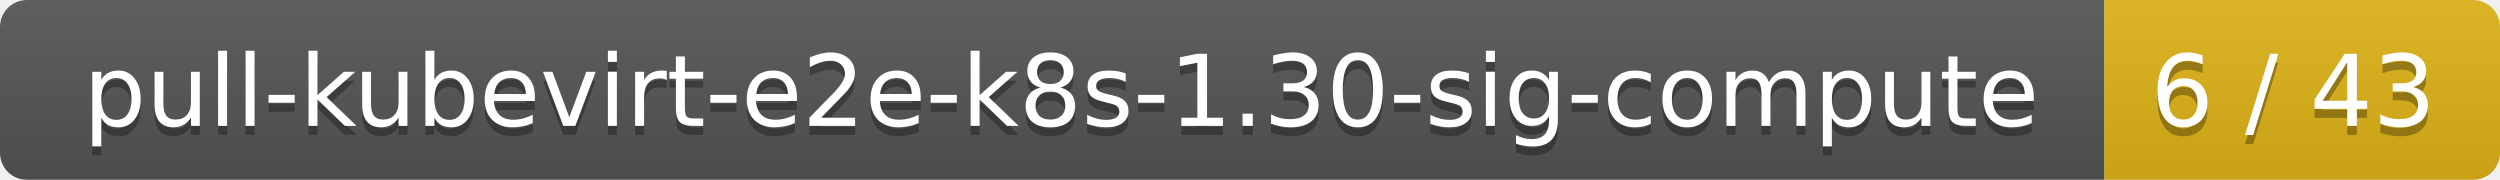
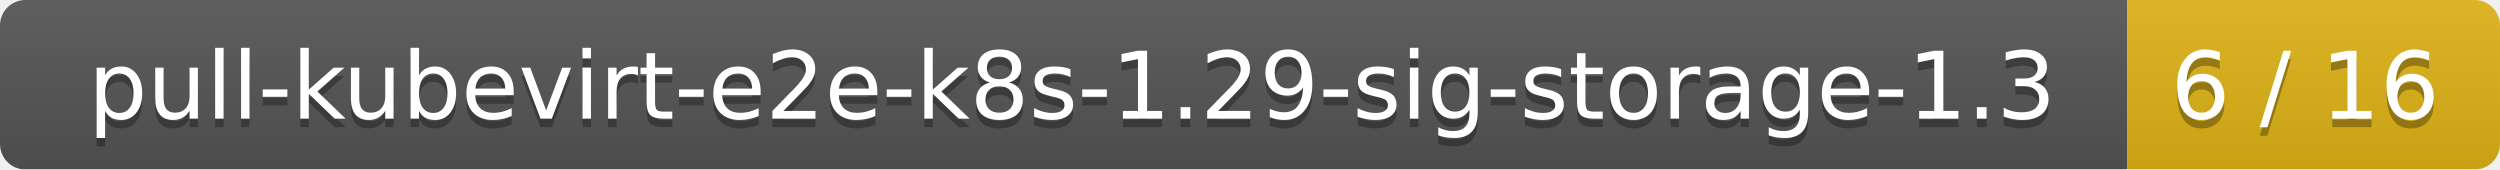
- <svg xmlns="http://www.w3.org/2000/svg" width="278" height="20">
+ <svg xmlns="http://www.w3.org/2000/svg" width="295" height="20">
  <linearGradient id="smooth" x2="0" y2="100%">
    <stop offset="0" stop-color="#bbb" stop-opacity=".1" />
    <stop offset="1" stop-opacity=".1" />
  </linearGradient>
  <mask id="round">
-     <rect width="278" height="20" rx="3" fill="#fff" />
+     <rect width="295" height="20" rx="3" fill="#fff" />
  </mask>
  <g mask="url(#round)">
-     <rect width="234" height="20" fill="#555" />
-     <rect x="234" width="44" height="20" fill="#dfb317" />
-     <rect width="278" height="20" fill="url(#smooth)" />
+     <rect width="251" height="20" fill="#555" />
+     <rect x="251" width="44" height="20" fill="#dfb317" />
+     <rect width="295" height="20" fill="url(#smooth)" />
  </g>
  <g fill="#fff" text-anchor="middle" font-family="DejaVu Sans,Verdana,Geneva,sans-serif" font-size="11">
-     <text x="118" y="15" fill="#010101" fill-opacity=".3">pull-kubevirt-e2e-k8s-1.30-sig-compute</text>
-     <text x="118" y="14">pull-kubevirt-e2e-k8s-1.30-sig-compute</text>
-     <text x="255" y="15" fill="#010101" fill-opacity=".3">6 / 43</text>
-     <text x="255" y="14">6 / 43</text>
+     <text x="126.5" y="15" fill="#010101" fill-opacity=".3">pull-kubevirt-e2e-k8s-1.29-sig-storage-1.3</text>
+     <text x="126.5" y="14">pull-kubevirt-e2e-k8s-1.29-sig-storage-1.3</text>
+     <text x="272" y="15" fill="#010101" fill-opacity=".3">6 / 16</text>
+     <text x="272" y="14">6 / 16</text>
  </g>
</svg>
